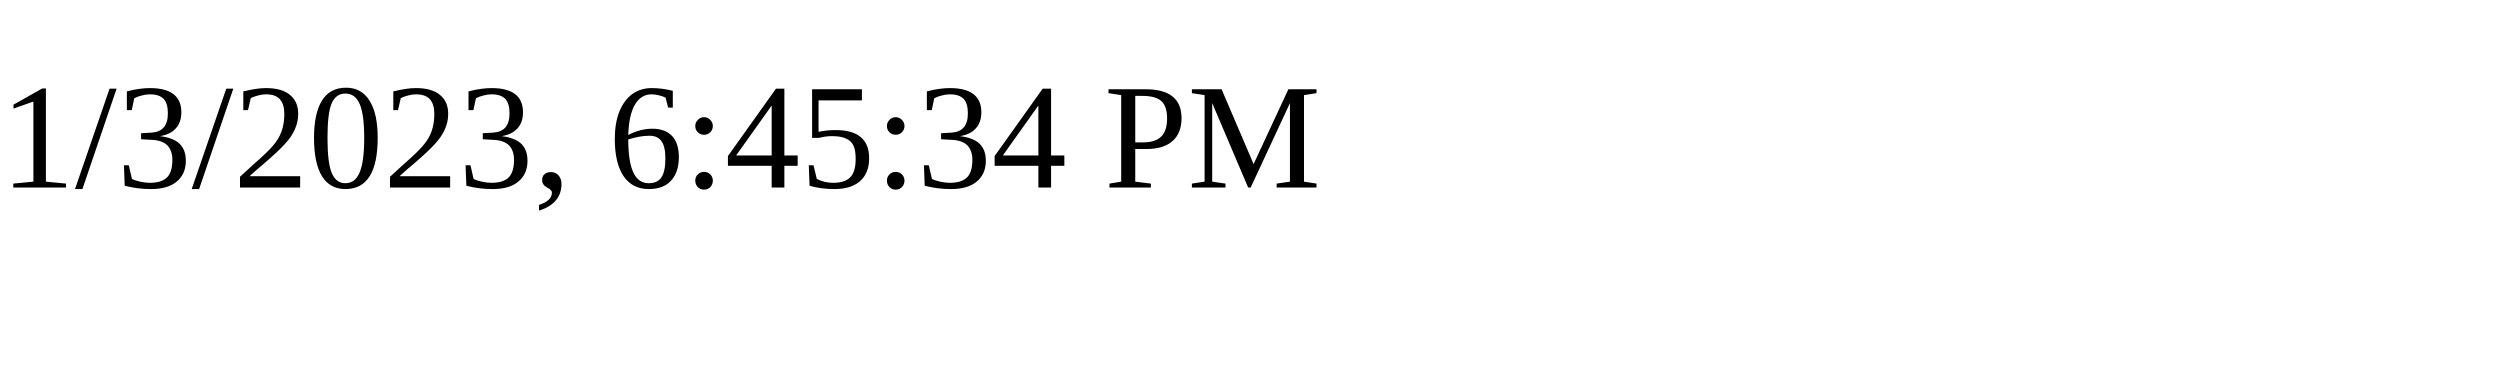
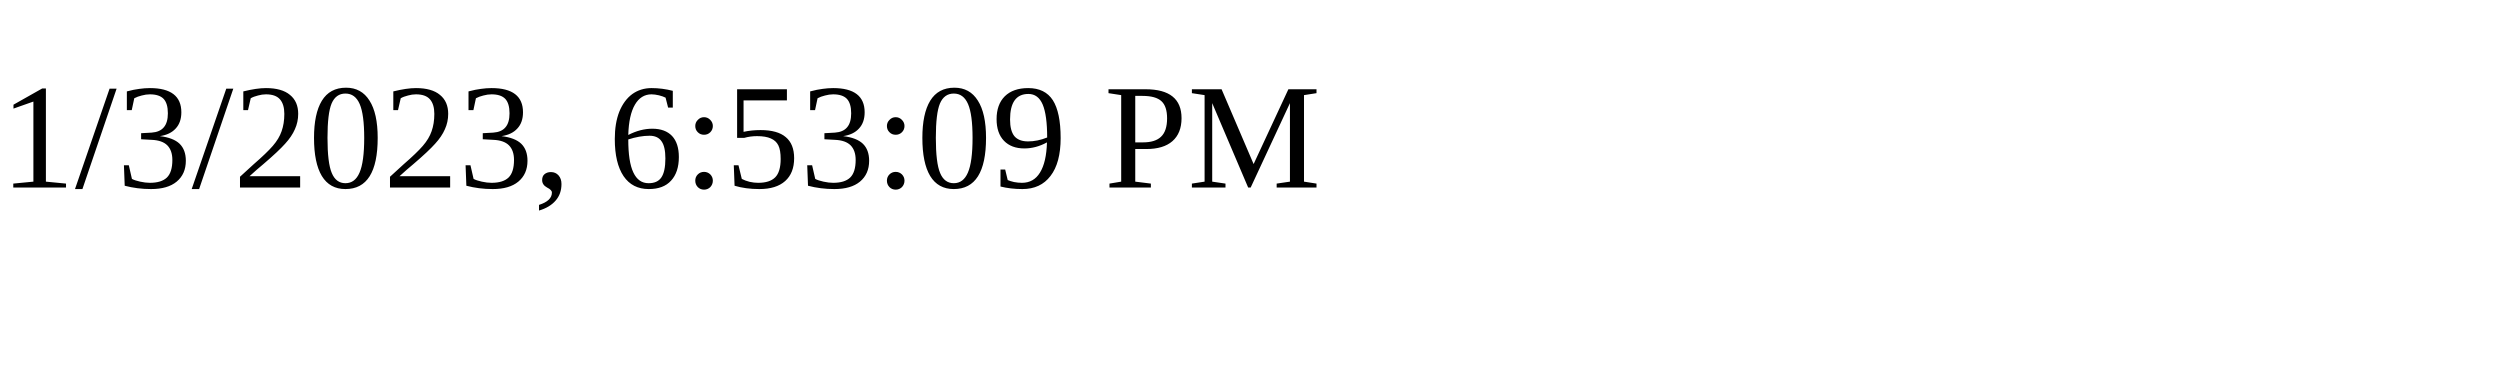
<svg xmlns="http://www.w3.org/2000/svg" height="30" width="200">
-   <text x="0" y="15">1/3/2023, 6:45:34 PM</text>
+   <text x="0" y="15">1/3/2023, 6:53:09 PM</text>
</svg>
